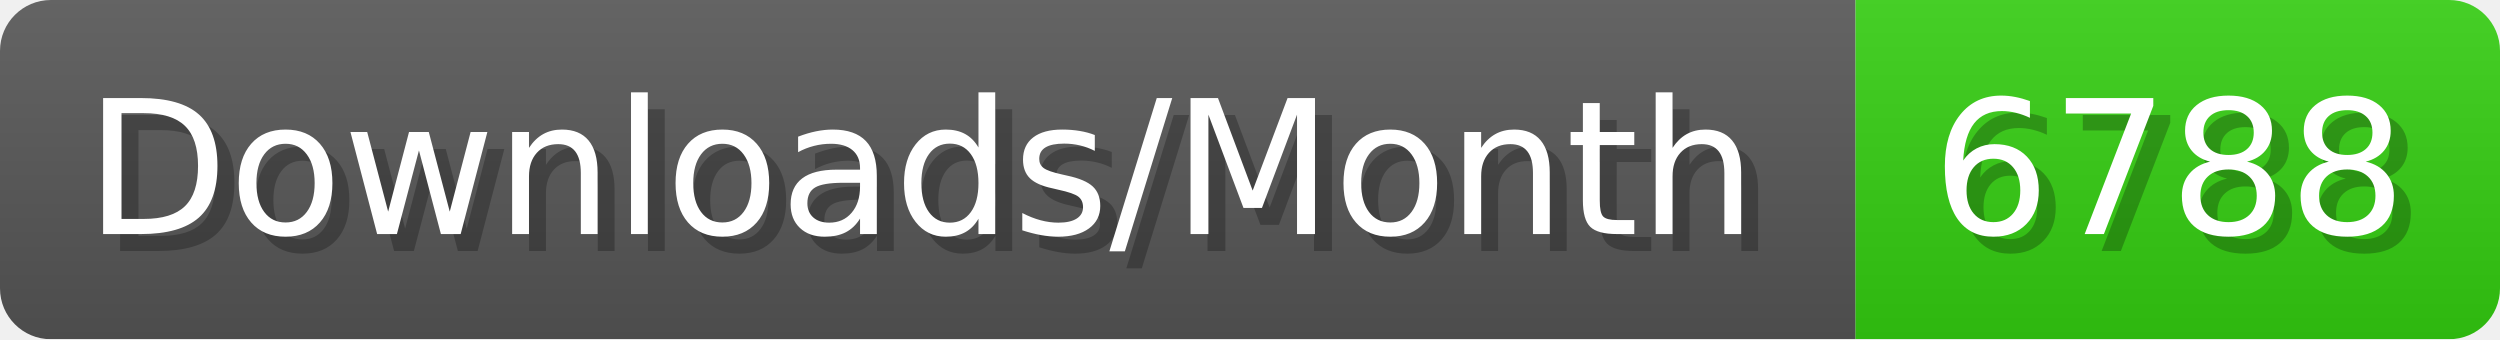
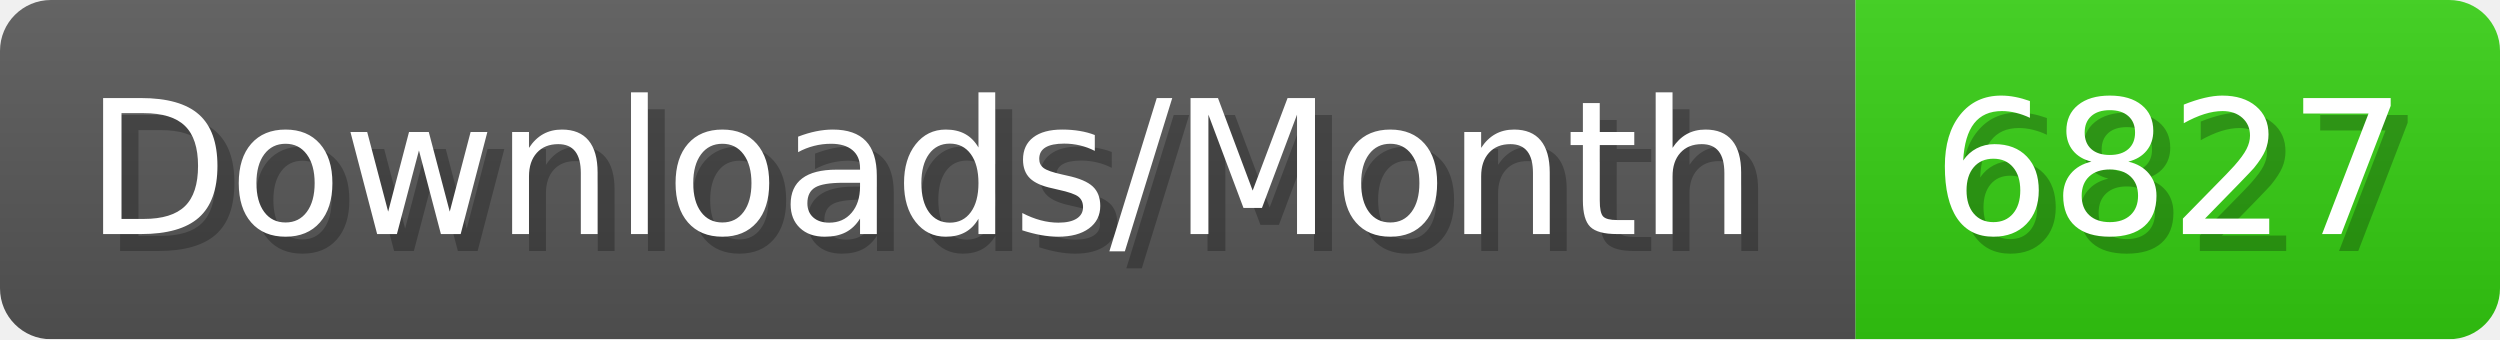
- <svg xmlns="http://www.w3.org/2000/svg" width="147.4" height="20" viewBox="0 0 1474 200" role="img" aria-label="Downloads/Month: 6788">
+ <svg xmlns="http://www.w3.org/2000/svg" width="147.4" height="20" viewBox="0 0 1474 200" role="img" aria-label="Downloads/Month: 6827">
  <linearGradient id="YlXUI" x2="0" y2="100%">
    <stop offset="0" stop-opacity=".1" stop-color="#EEE" />
    <stop offset="1" stop-opacity=".1" />
  </linearGradient>
  <mask id="JHhop">
    <rect width="1474" height="200" rx="30" fill="#FFF" />
  </mask>
  <g mask="url(#JHhop)">
    <rect width="1094" height="200" fill="#555" />
    <rect width="380" height="200" fill="#3C1" x="1094" />
    <rect width="1474" height="200" fill="url(#YlXUI)" />
  </g>
  <g aria-hidden="true" fill="#fff" text-anchor="start" font-family="Verdana,DejaVu Sans,sans-serif" font-size="110">
    <text x="60" y="148" textLength="994" fill="#000" opacity="0.25">Downloads/Month</text>
    <text x="50" y="138" textLength="994">Downloads/Month</text>
-     <text x="1149" y="148" textLength="280" fill="#000" opacity="0.25">6788</text>
-     <text x="1139" y="138" textLength="280">6788</text>
+     <text x="1149" y="148" textLength="280" fill="#000" opacity="0.25">6827</text>
+     <text x="1139" y="138" textLength="280">6827</text>
  </g>
</svg>
